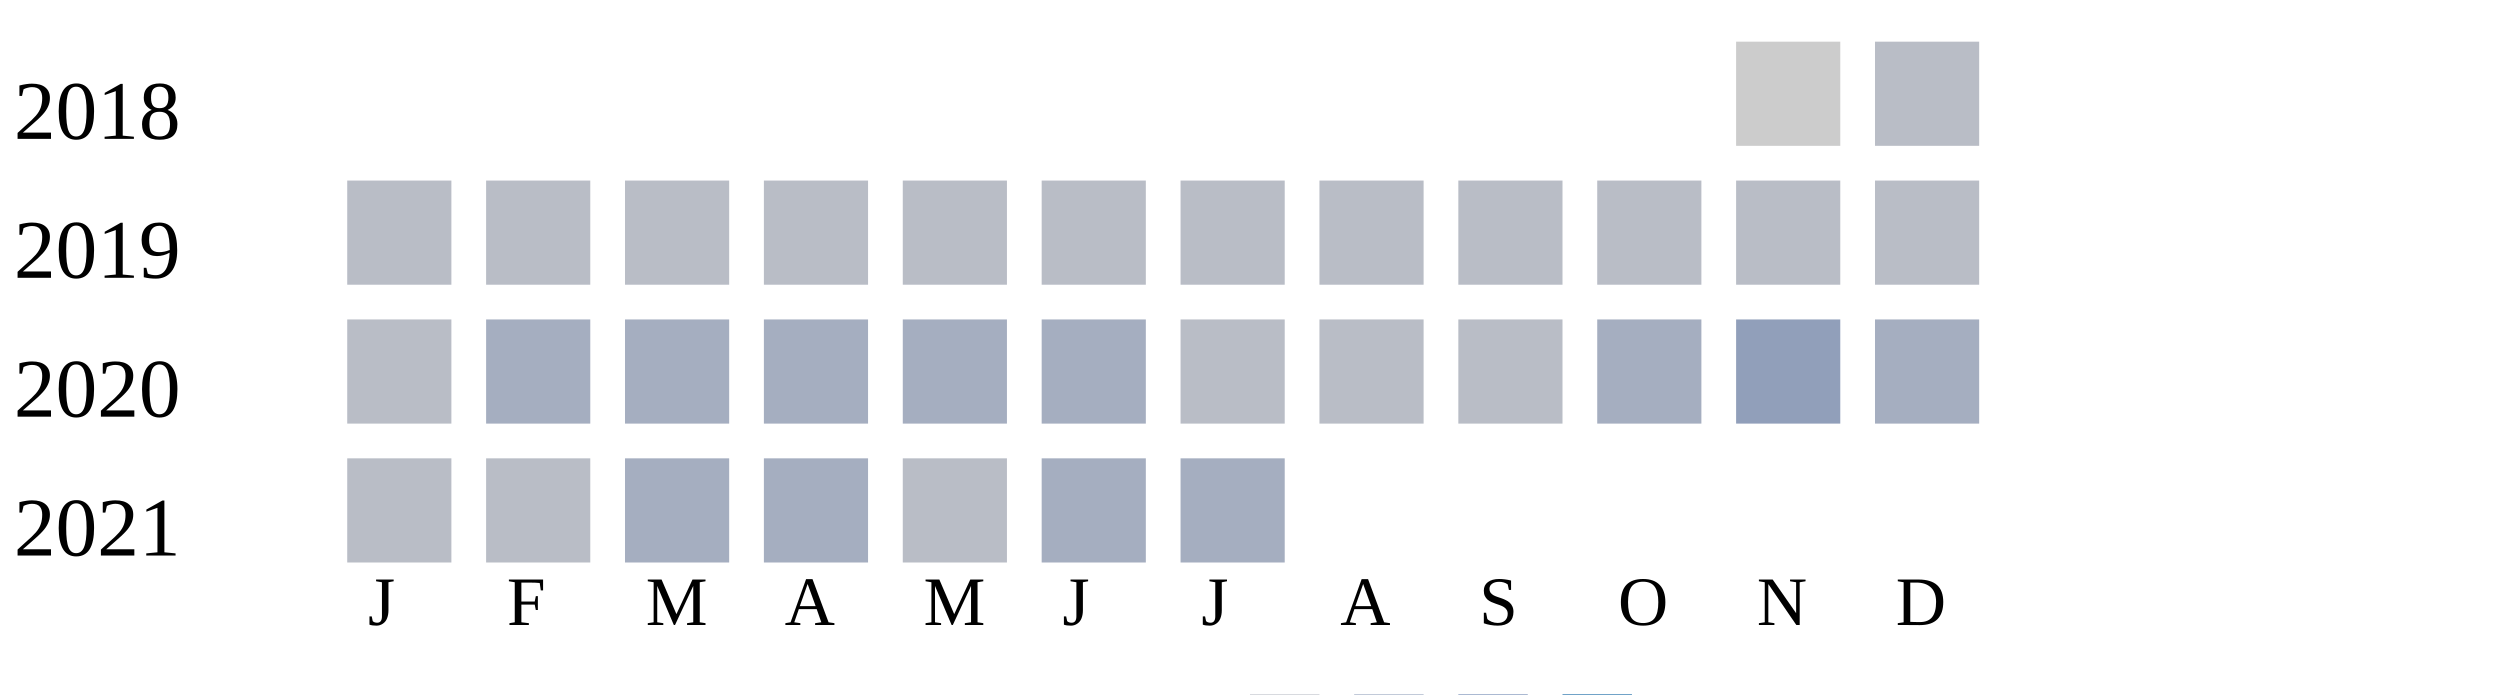
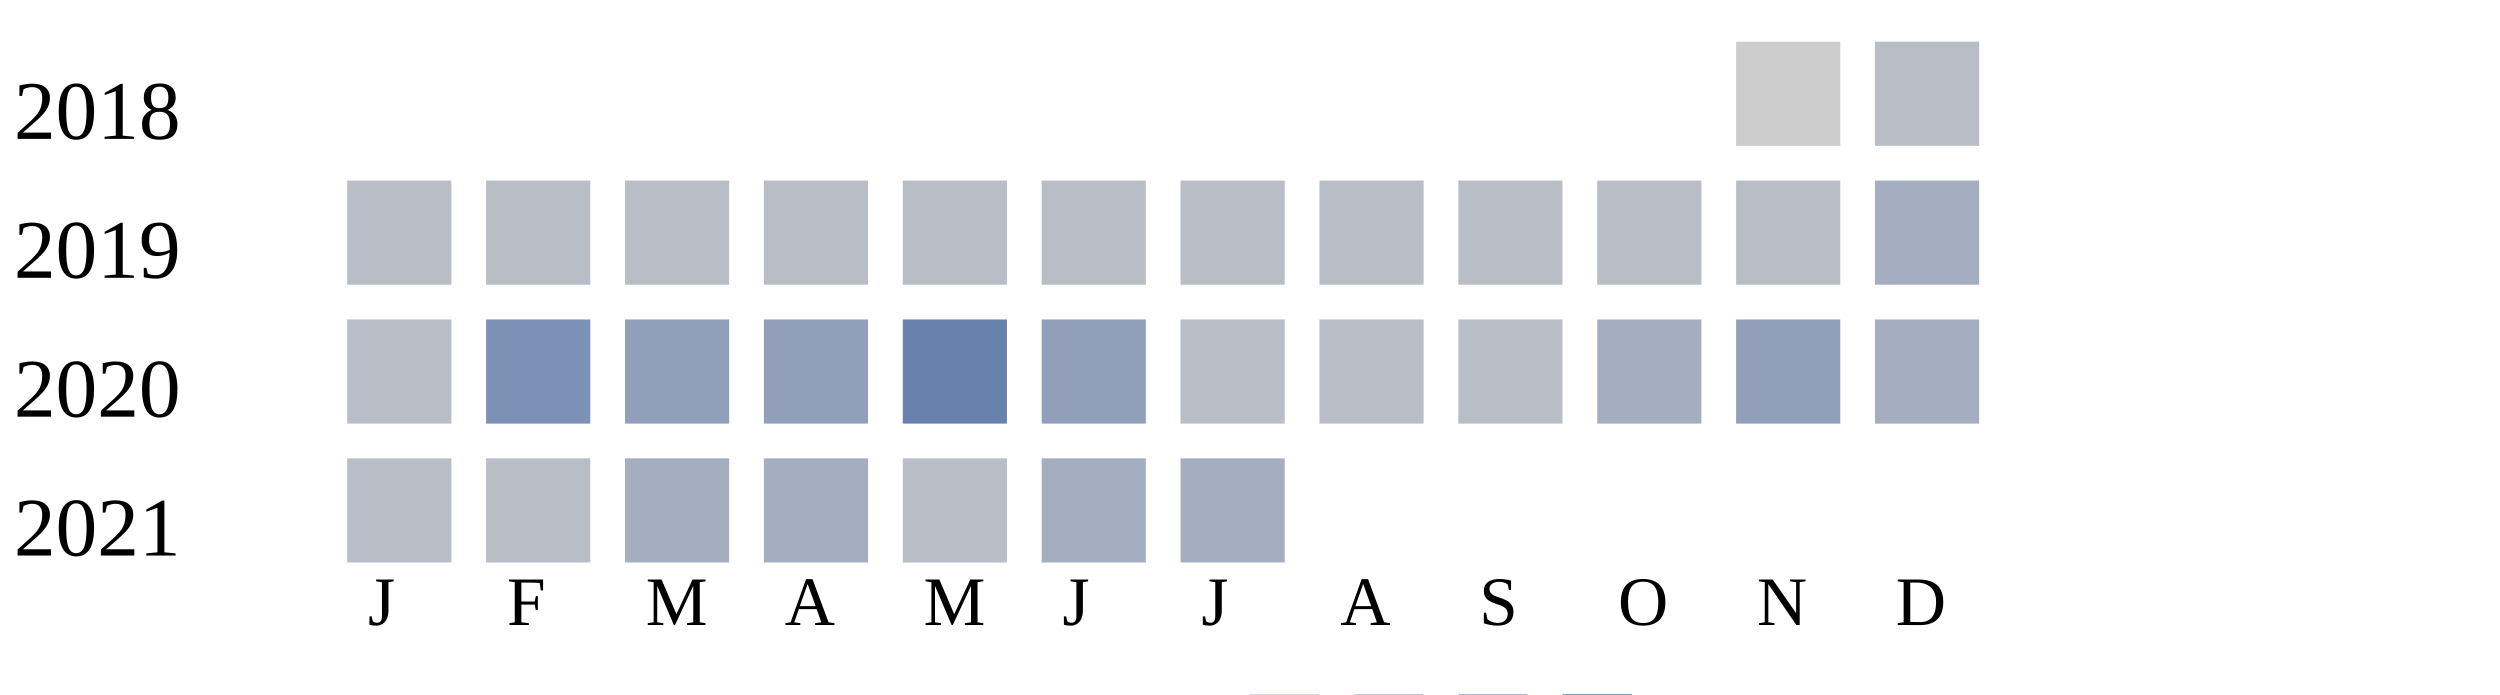
<svg xmlns="http://www.w3.org/2000/svg" width="360" height="100">
  <g transform="translate(0 0)">
    <text x="2" y="20">2018</text>
    <rect x="250" y="6" width="15" height="15" fill="#cccccc" />
    <rect x="270" y="6" width="15" height="15" fill="#b9bdc6" />
  </g>
  <g transform="translate(0 20)">
    <text x="2" y="20">2019</text>
    <rect x="50" y="6" width="15" height="15" fill="#b9bdc6" />
    <rect x="70" y="6" width="15" height="15" fill="#b9bdc6" />
    <rect x="90" y="6" width="15" height="15" fill="#b9bdc6" />
    <rect x="110" y="6" width="15" height="15" fill="#b9bdc6" />
    <rect x="130" y="6" width="15" height="15" fill="#b9bdc6" />
    <rect x="150" y="6" width="15" height="15" fill="#b9bdc6" />
    <rect x="170" y="6" width="15" height="15" fill="#b9bdc6" />
    <rect x="190" y="6" width="15" height="15" fill="#b9bdc6" />
    <rect x="210" y="6" width="15" height="15" fill="#b9bdc6" />
    <rect x="230" y="6" width="15" height="15" fill="#b9bdc6" />
    <rect x="250" y="6" width="15" height="15" fill="#b9bdc6" />
-     <rect x="270" y="6" width="15" height="15" fill="#b9bdc6" />
+     <rect x="270" y="6" width="15" height="15" fill="#a5aec0" />
  </g>
  <g transform="translate(0 40)">
    <text x="2" y="20">2020</text>
    <rect x="50" y="6" width="15" height="15" fill="#b9bdc6" />
-     <rect x="70" y="6" width="15" height="15" fill="#a5aec0" />
-     <rect x="90" y="6" width="15" height="15" fill="#a5aec0" />
-     <rect x="110" y="6" width="15" height="15" fill="#a5aec0" />
-     <rect x="130" y="6" width="15" height="15" fill="#a5aec0" />
-     <rect x="150" y="6" width="15" height="15" fill="#a5aec0" />
+     <rect x="70" y="6" width="15" height="15" fill="#7d90b5" />
+     <rect x="90" y="6" width="15" height="15" fill="#919fba" />
+     <rect x="110" y="6" width="15" height="15" fill="#919fba" />
+     <rect x="130" y="6" width="15" height="15" fill="#6882ae" />
+     <rect x="150" y="6" width="15" height="15" fill="#919fba" />
    <rect x="170" y="6" width="15" height="15" fill="#b9bdc6" />
    <rect x="190" y="6" width="15" height="15" fill="#b9bdc6" />
    <rect x="210" y="6" width="15" height="15" fill="#b9bdc6" />
    <rect x="230" y="6" width="15" height="15" fill="#a5aec0" />
    <rect x="250" y="6" width="15" height="15" fill="#919fba" />
    <rect x="270" y="6" width="15" height="15" fill="#a5aec0" />
  </g>
  <g transform="translate(0 60)">
    <text x="2" y="20">2021</text>
    <rect x="50" y="6" width="15" height="15" fill="#b9bdc6" />
    <rect x="70" y="6" width="15" height="15" fill="#b9bdc6" />
    <rect x="90" y="6" width="15" height="15" fill="#a5aec0" />
    <rect x="110" y="6" width="15" height="15" fill="#a5aec0" />
    <rect x="130" y="6" width="15" height="15" fill="#b9bdc6" />
    <rect x="150" y="6" width="15" height="15" fill="#a5aec0" />
    <rect x="170" y="6" width="15" height="15" fill="#a5aec0" />
  </g>
  <text style="font-size: 10px; text-align: center" x="53" y="90">J</text>
  <text style="font-size: 10px; text-align: center" x="73" y="90">F</text>
  <text style="font-size: 10px; text-align: center" x="93" y="90">M</text>
  <text style="font-size: 10px; text-align: center" x="113" y="90">A</text>
  <text style="font-size: 10px; text-align: center" x="133" y="90">M</text>
  <text style="font-size: 10px; text-align: center" x="153" y="90">J</text>
  <text style="font-size: 10px; text-align: center" x="173" y="90">J</text>
  <text style="font-size: 10px; text-align: center" x="193" y="90">A</text>
  <text style="font-size: 10px; text-align: center" x="213" y="90">S</text>
  <text style="font-size: 10px; text-align: center" x="233" y="90">O</text>
  <text style="font-size: 10px; text-align: center" x="253" y="90">N</text>
  <text style="font-size: 10px; text-align: center" x="273" y="90">D</text>
  <text style="font-size: 10px;" x="155" y="109">Less</text>
  <rect fill="#b9bdc6" width="10" height="10" x="180" y="100" />
  <rect fill="#919fba" width="10" height="10" x="195" y="100" />
  <rect fill="#6882ae" width="10" height="10" x="210" y="100" />
  <rect fill="#005a9c" width="10" height="10" x="225" y="100" />
  <text x="240" y="109" style="font-size: 10px;">More</text>
</svg>
